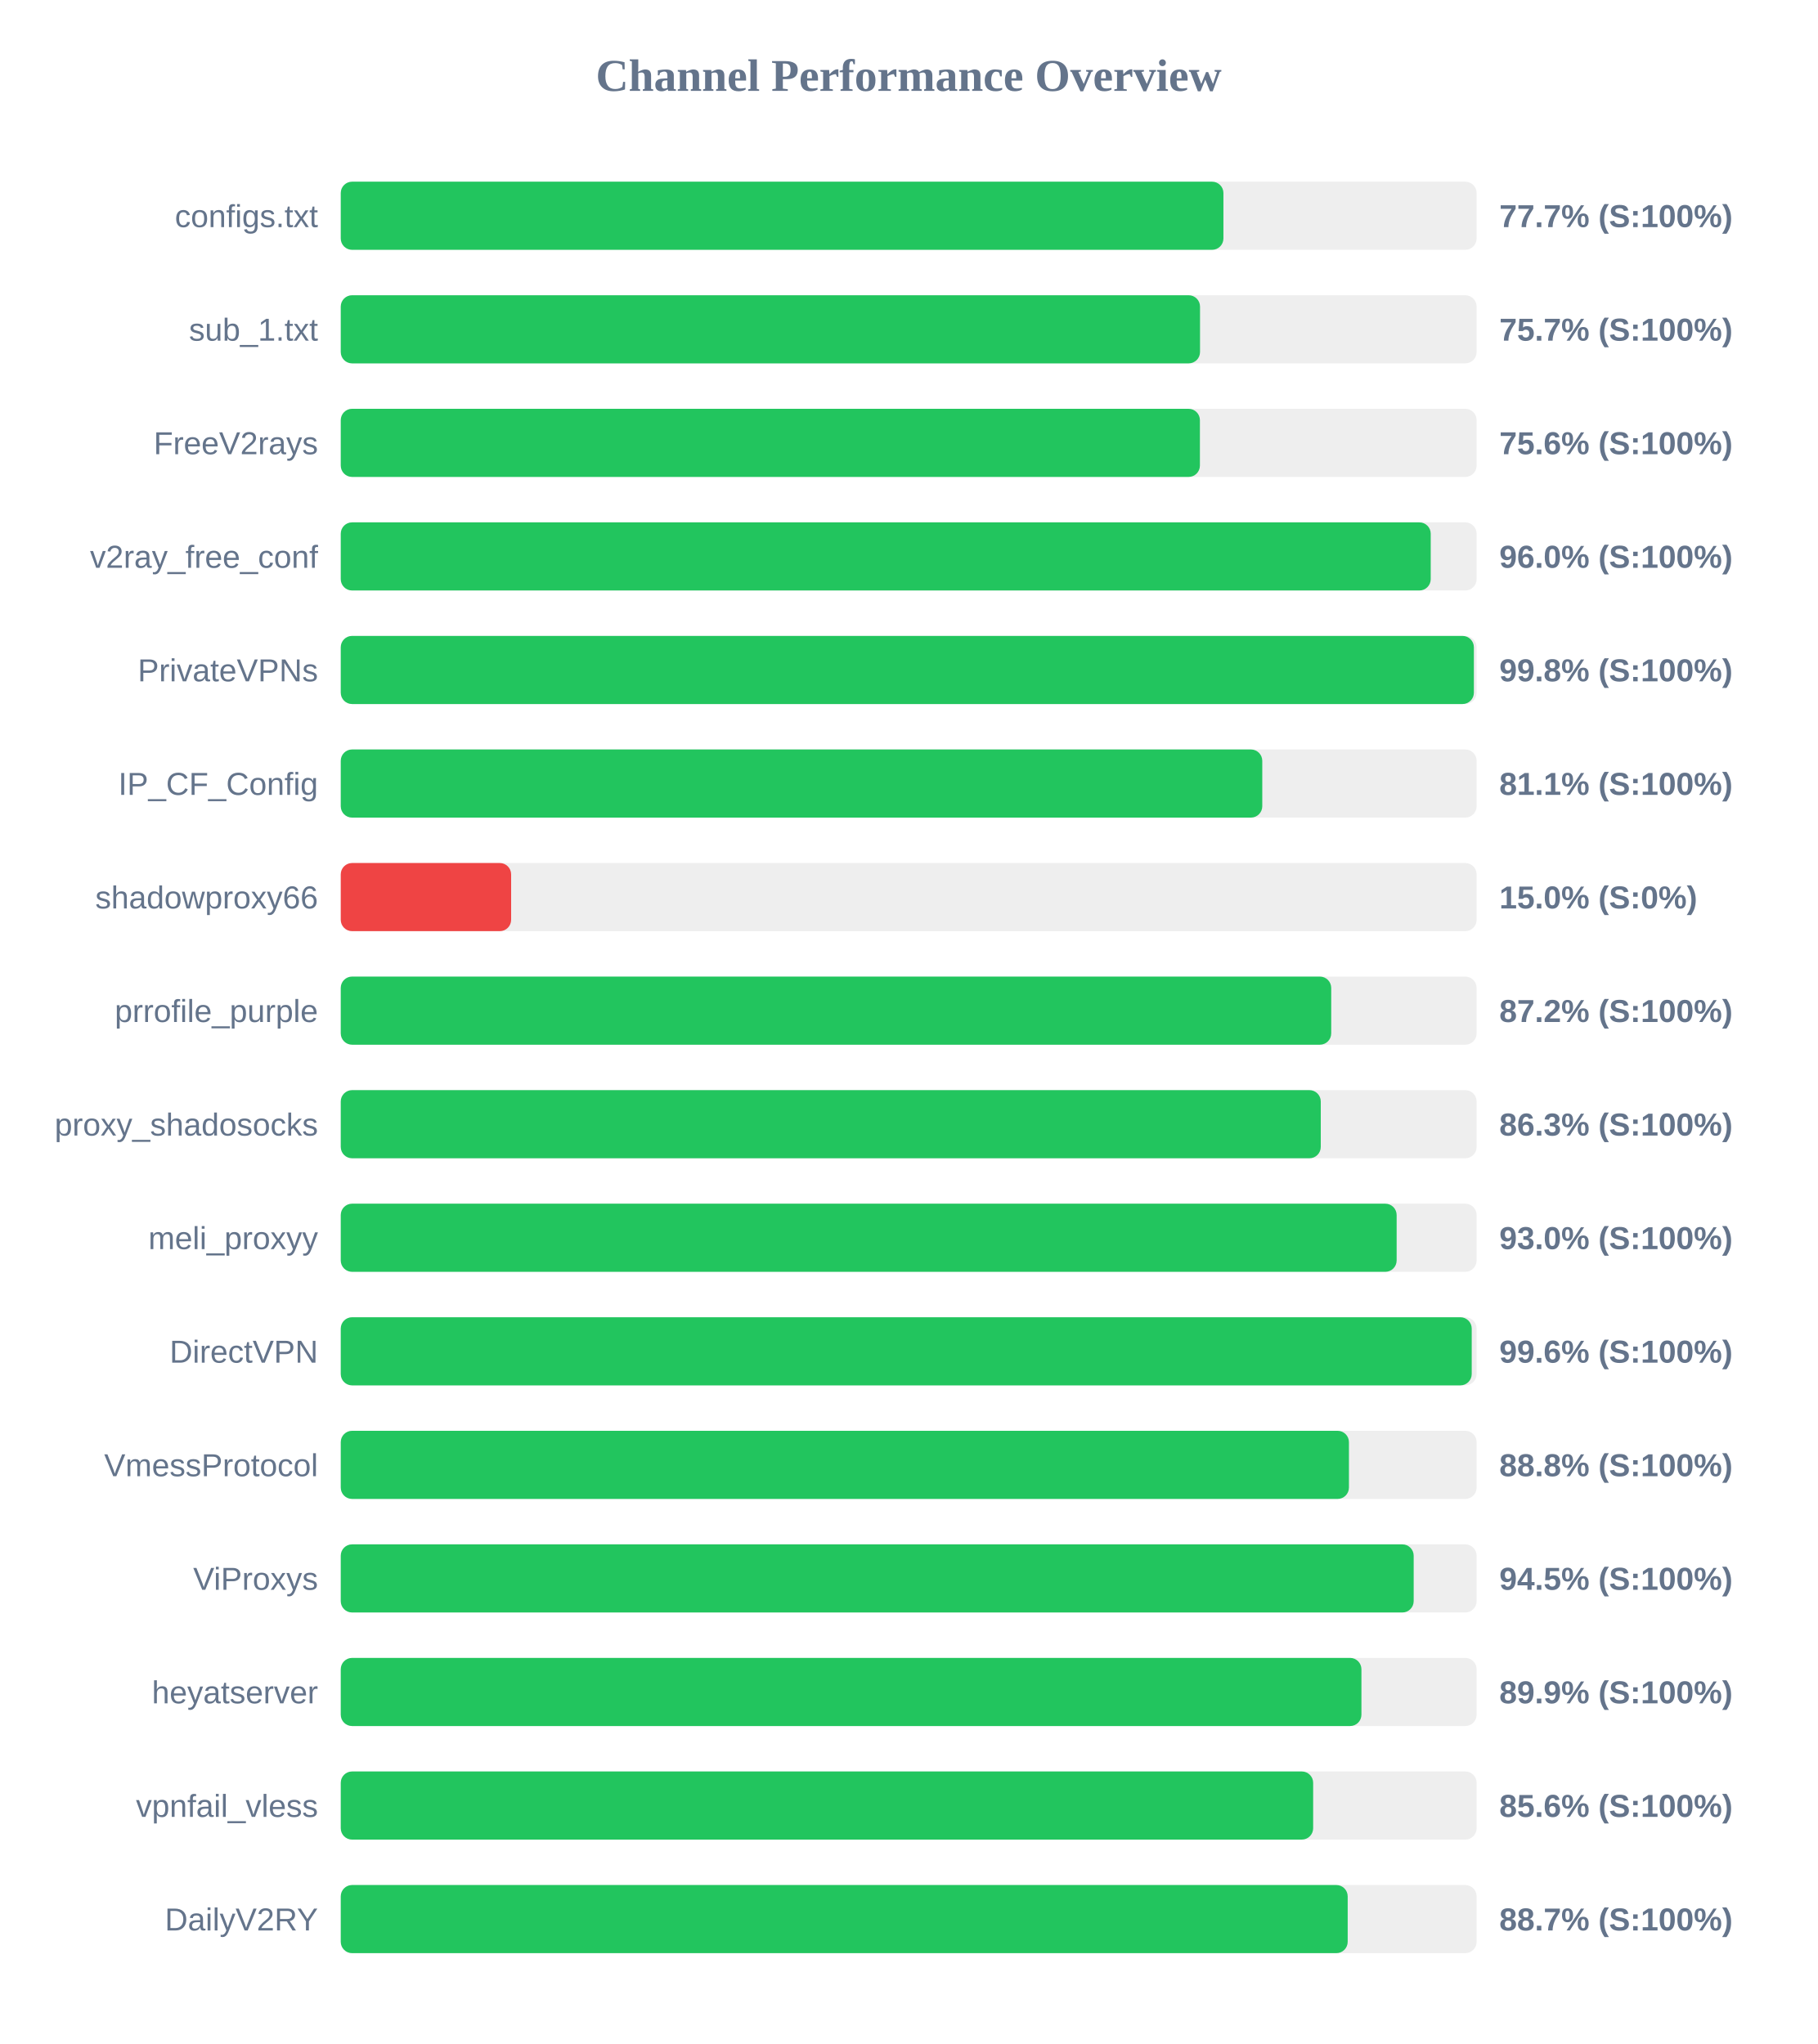
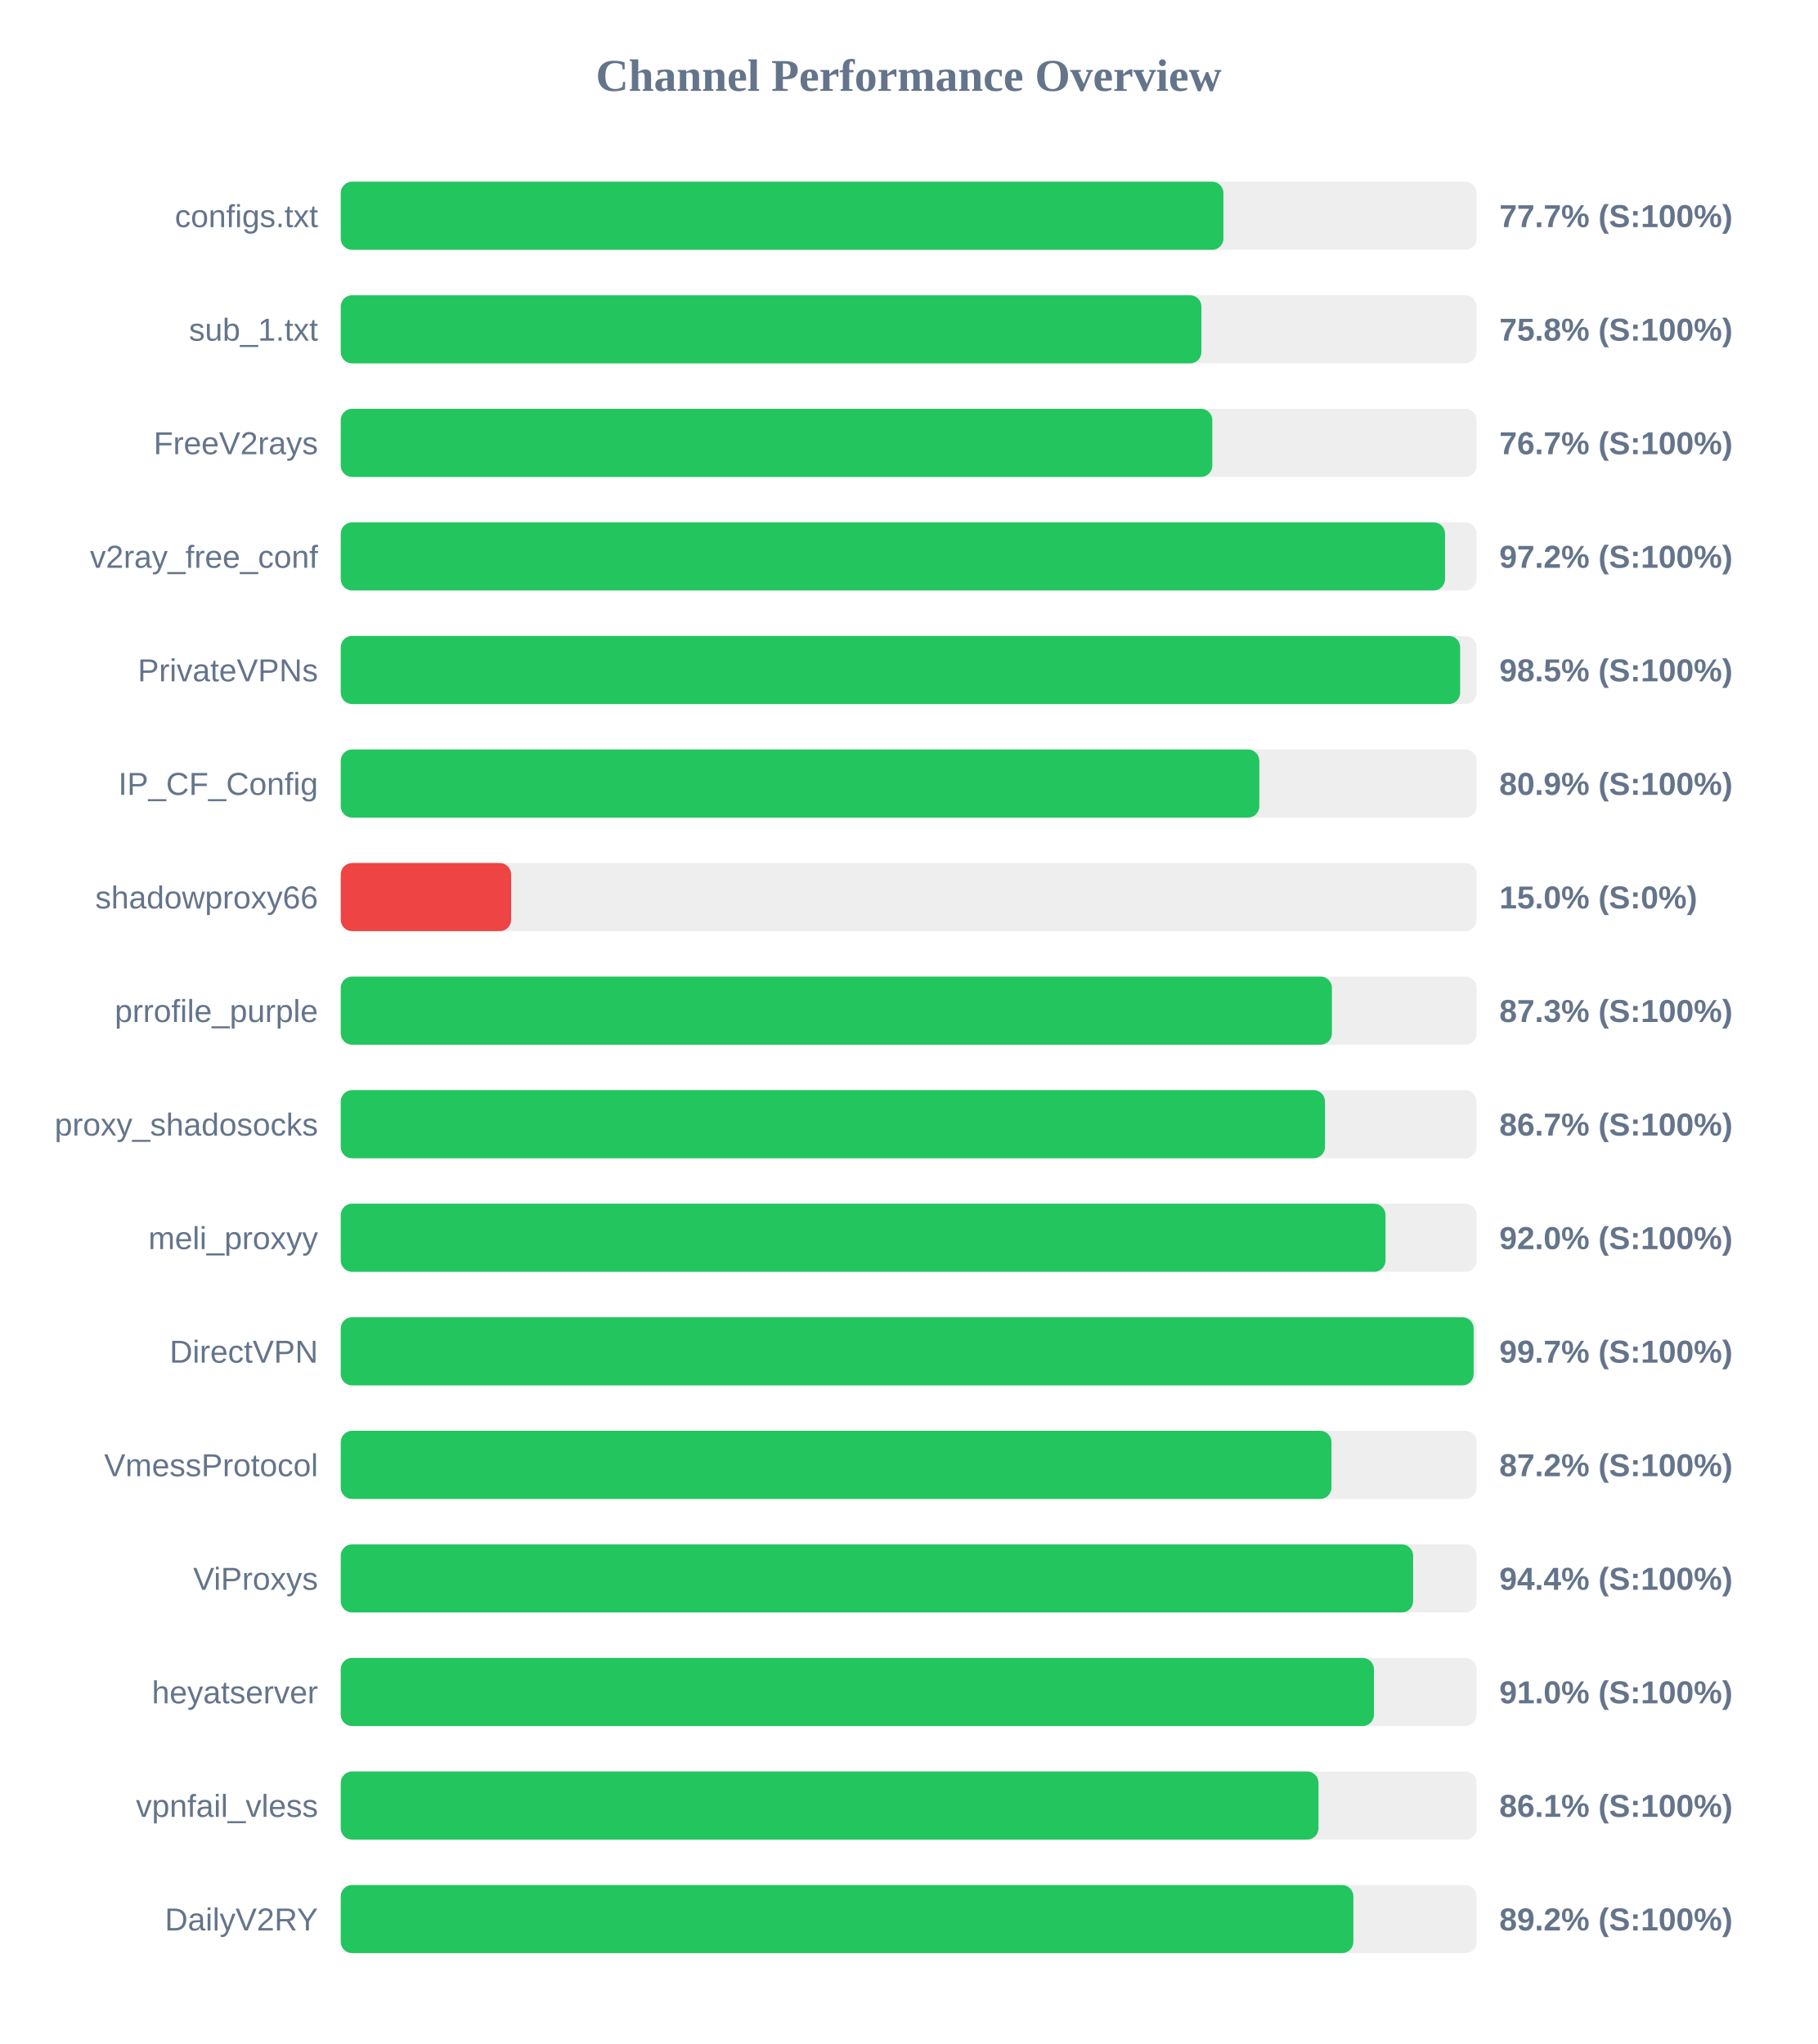
<svg xmlns="http://www.w3.org/2000/svg" width="800" height="900" version="1.1">
  <style>
        .row { font: 14px Arial; fill: #64748b; }
        .score { font: bold 14px Arial; fill: #64748b; }
    </style>
  <text x="400" y="40" text-anchor="middle" font-size="20px" font-weight="bold" fill="#64748b">Channel Performance Overview</text>
  <rect x="150" y="80" width="500" height="30" fill="#eee" rx="5" />
  <rect x="150" y="80" width="388.55" height="30" fill="#22c55e" rx="5" />
  <text x="140" y="100" text-anchor="end" class="row">configs.txt</text>
  <text x="660" y="100" text-anchor="start" class="score">77.7% (S:100%)</text>
  <rect x="150" y="130" width="500" height="30" fill="#eee" rx="5" />
-   <rect x="150" y="130" width="378.25" height="30" fill="#22c55e" rx="5" />
+   <rect x="150" y="130" width="378.85" height="30" fill="#22c55e" rx="5" />
  <text x="140" y="150" text-anchor="end" class="row">sub_1.txt</text>
-   <text x="660" y="150" text-anchor="start" class="score">75.7% (S:100%)</text>
+   <text x="660" y="150" text-anchor="start" class="score">75.8% (S:100%)</text>
  <rect x="150" y="180" width="500" height="30" fill="#eee" rx="5" />
-   <rect x="150" y="180" width="378.2" height="30" fill="#22c55e" rx="5" />
+   <rect x="150" y="180" width="383.65" height="30" fill="#22c55e" rx="5" />
  <text x="140" y="200" text-anchor="end" class="row">FreeV2rays</text>
-   <text x="660" y="200" text-anchor="start" class="score">75.6% (S:100%)</text>
+   <text x="660" y="200" text-anchor="start" class="score">76.7% (S:100%)</text>
  <rect x="150" y="230" width="500" height="30" fill="#eee" rx="5" />
-   <rect x="150" y="230" width="479.8" height="30" fill="#22c55e" rx="5" />
+   <rect x="150" y="230" width="486.1" height="30" fill="#22c55e" rx="5" />
  <text x="140" y="250" text-anchor="end" class="row">v2ray_free_conf</text>
-   <text x="660" y="250" text-anchor="start" class="score">96.0% (S:100%)</text>
+   <text x="660" y="250" text-anchor="start" class="score">97.2% (S:100%)</text>
  <rect x="150" y="280" width="500" height="30" fill="#eee" rx="5" />
-   <rect x="150" y="280" width="498.8" height="30" fill="#22c55e" rx="5" />
+   <rect x="150" y="280" width="492.75" height="30" fill="#22c55e" rx="5" />
  <text x="140" y="300" text-anchor="end" class="row">PrivateVPNs</text>
-   <text x="660" y="300" text-anchor="start" class="score">99.8% (S:100%)</text>
+   <text x="660" y="300" text-anchor="start" class="score">98.5% (S:100%)</text>
  <rect x="150" y="330" width="500" height="30" fill="#eee" rx="5" />
-   <rect x="150" y="330" width="405.65" height="30" fill="#22c55e" rx="5" />
+   <rect x="150" y="330" width="404.35" height="30" fill="#22c55e" rx="5" />
  <text x="140" y="350" text-anchor="end" class="row">IP_CF_Config</text>
-   <text x="660" y="350" text-anchor="start" class="score">81.1% (S:100%)</text>
+   <text x="660" y="350" text-anchor="start" class="score">80.9% (S:100%)</text>
  <rect x="150" y="380" width="500" height="30" fill="#eee" rx="5" />
  <rect x="150" y="380" width="75.0" height="30" fill="#ef4444" rx="5" />
  <text x="140" y="400" text-anchor="end" class="row">shadowproxy66</text>
  <text x="660" y="400" text-anchor="start" class="score">15.0% (S:0%)</text>
  <rect x="150" y="430" width="500" height="30" fill="#eee" rx="5" />
-   <rect x="150" y="430" width="436.0" height="30" fill="#22c55e" rx="5" />
+   <rect x="150" y="430" width="436.3" height="30" fill="#22c55e" rx="5" />
  <text x="140" y="450" text-anchor="end" class="row">prrofile_purple</text>
-   <text x="660" y="450" text-anchor="start" class="score">87.2% (S:100%)</text>
+   <text x="660" y="450" text-anchor="start" class="score">87.3% (S:100%)</text>
  <rect x="150" y="480" width="500" height="30" fill="#eee" rx="5" />
-   <rect x="150" y="480" width="431.4" height="30" fill="#22c55e" rx="5" />
+   <rect x="150" y="480" width="433.25" height="30" fill="#22c55e" rx="5" />
  <text x="140" y="500" text-anchor="end" class="row">proxy_shadosocks</text>
-   <text x="660" y="500" text-anchor="start" class="score">86.3% (S:100%)</text>
+   <text x="660" y="500" text-anchor="start" class="score">86.7% (S:100%)</text>
  <rect x="150" y="530" width="500" height="30" fill="#eee" rx="5" />
-   <rect x="150" y="530" width="464.8" height="30" fill="#22c55e" rx="5" />
+   <rect x="150" y="530" width="459.9" height="30" fill="#22c55e" rx="5" />
  <text x="140" y="550" text-anchor="end" class="row">meli_proxyy</text>
-   <text x="660" y="550" text-anchor="start" class="score">93.0% (S:100%)</text>
+   <text x="660" y="550" text-anchor="start" class="score">92.0% (S:100%)</text>
  <rect x="150" y="580" width="500" height="30" fill="#eee" rx="5" />
-   <rect x="150" y="580" width="497.85" height="30" fill="#22c55e" rx="5" />
+   <rect x="150" y="580" width="498.7" height="30" fill="#22c55e" rx="5" />
  <text x="140" y="600" text-anchor="end" class="row">DirectVPN</text>
-   <text x="660" y="600" text-anchor="start" class="score">99.6% (S:100%)</text>
+   <text x="660" y="600" text-anchor="start" class="score">99.7% (S:100%)</text>
  <rect x="150" y="630" width="500" height="30" fill="#eee" rx="5" />
-   <rect x="150" y="630" width="443.8" height="30" fill="#22c55e" rx="5" />
+   <rect x="150" y="630" width="436.1" height="30" fill="#22c55e" rx="5" />
  <text x="140" y="650" text-anchor="end" class="row">VmessProtocol</text>
-   <text x="660" y="650" text-anchor="start" class="score">88.8% (S:100%)</text>
+   <text x="660" y="650" text-anchor="start" class="score">87.2% (S:100%)</text>
  <rect x="150" y="680" width="500" height="30" fill="#eee" rx="5" />
-   <rect x="150" y="680" width="472.3" height="30" fill="#22c55e" rx="5" />
+   <rect x="150" y="680" width="472.05" height="30" fill="#22c55e" rx="5" />
  <text x="140" y="700" text-anchor="end" class="row">ViProxys</text>
-   <text x="660" y="700" text-anchor="start" class="score">94.5% (S:100%)</text>
+   <text x="660" y="700" text-anchor="start" class="score">94.4% (S:100%)</text>
  <rect x="150" y="730" width="500" height="30" fill="#eee" rx="5" />
-   <rect x="150" y="730" width="449.3" height="30" fill="#22c55e" rx="5" />
+   <rect x="150" y="730" width="454.8" height="30" fill="#22c55e" rx="5" />
  <text x="140" y="750" text-anchor="end" class="row">heyatserver</text>
-   <text x="660" y="750" text-anchor="start" class="score">89.9% (S:100%)</text>
+   <text x="660" y="750" text-anchor="start" class="score">91.0% (S:100%)</text>
  <rect x="150" y="780" width="500" height="30" fill="#eee" rx="5" />
-   <rect x="150" y="780" width="428.05" height="30" fill="#22c55e" rx="5" />
+   <rect x="150" y="780" width="430.4" height="30" fill="#22c55e" rx="5" />
  <text x="140" y="800" text-anchor="end" class="row">vpnfail_vless</text>
-   <text x="660" y="800" text-anchor="start" class="score">85.6% (S:100%)</text>
+   <text x="660" y="800" text-anchor="start" class="score">86.1% (S:100%)</text>
  <rect x="150" y="830" width="500" height="30" fill="#eee" rx="5" />
-   <rect x="150" y="830" width="443.25" height="30" fill="#22c55e" rx="5" />
+   <rect x="150" y="830" width="445.75" height="30" fill="#22c55e" rx="5" />
  <text x="140" y="850" text-anchor="end" class="row">DailyV2RY</text>
-   <text x="660" y="850" text-anchor="start" class="score">88.7% (S:100%)</text>
+   <text x="660" y="850" text-anchor="start" class="score">89.2% (S:100%)</text>
</svg>
